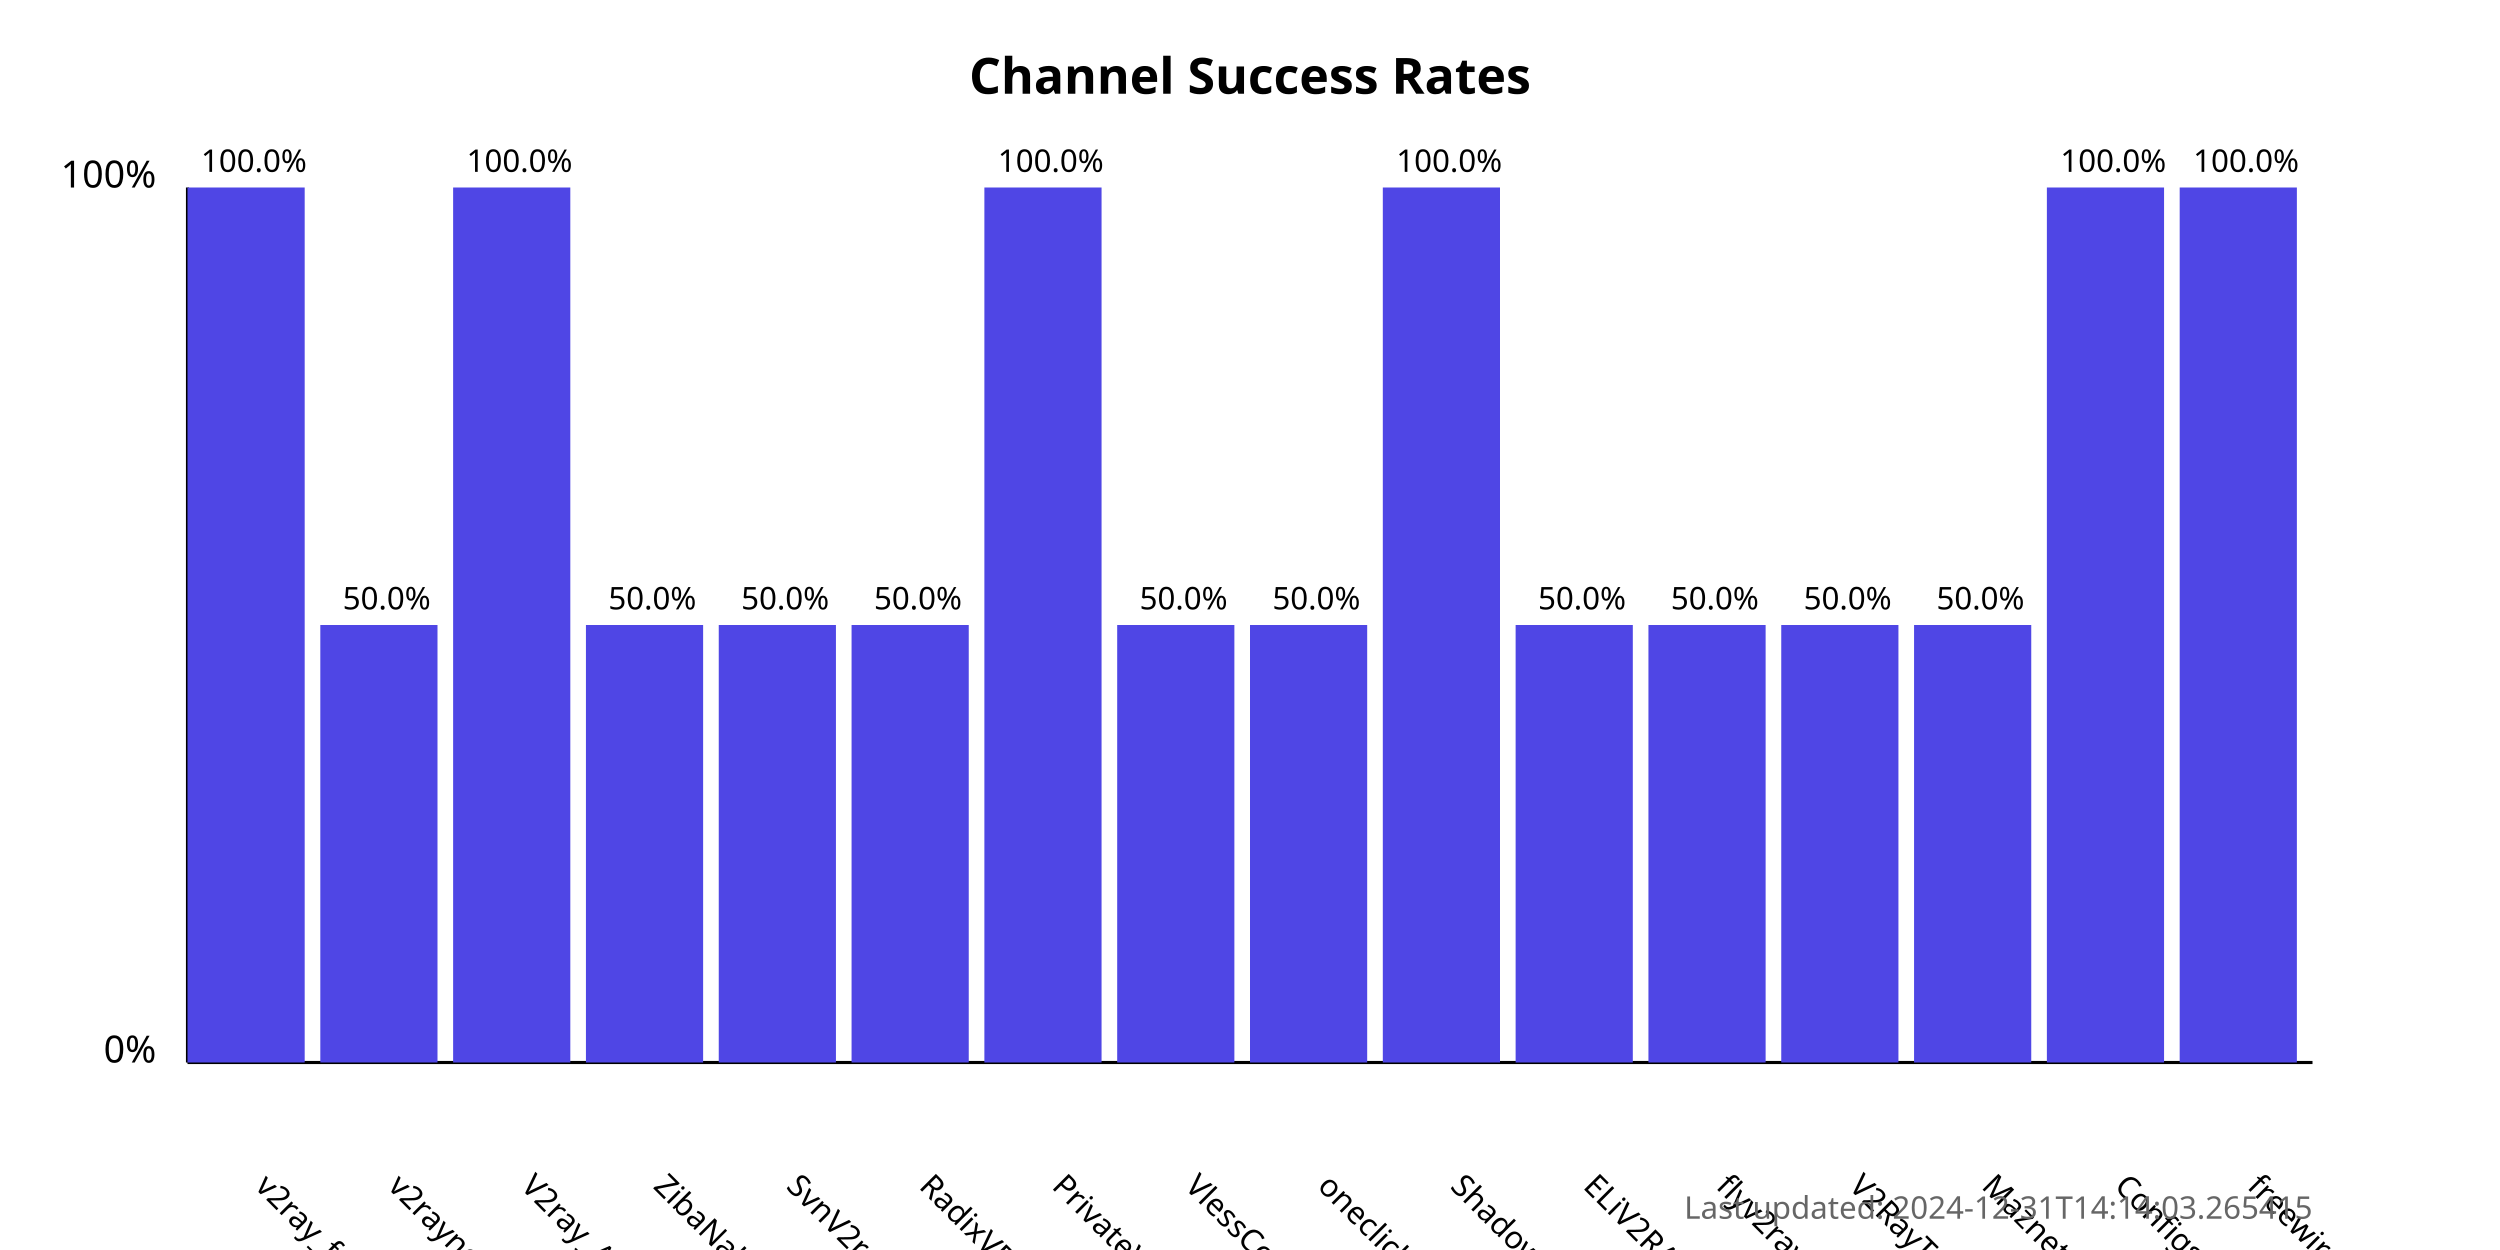
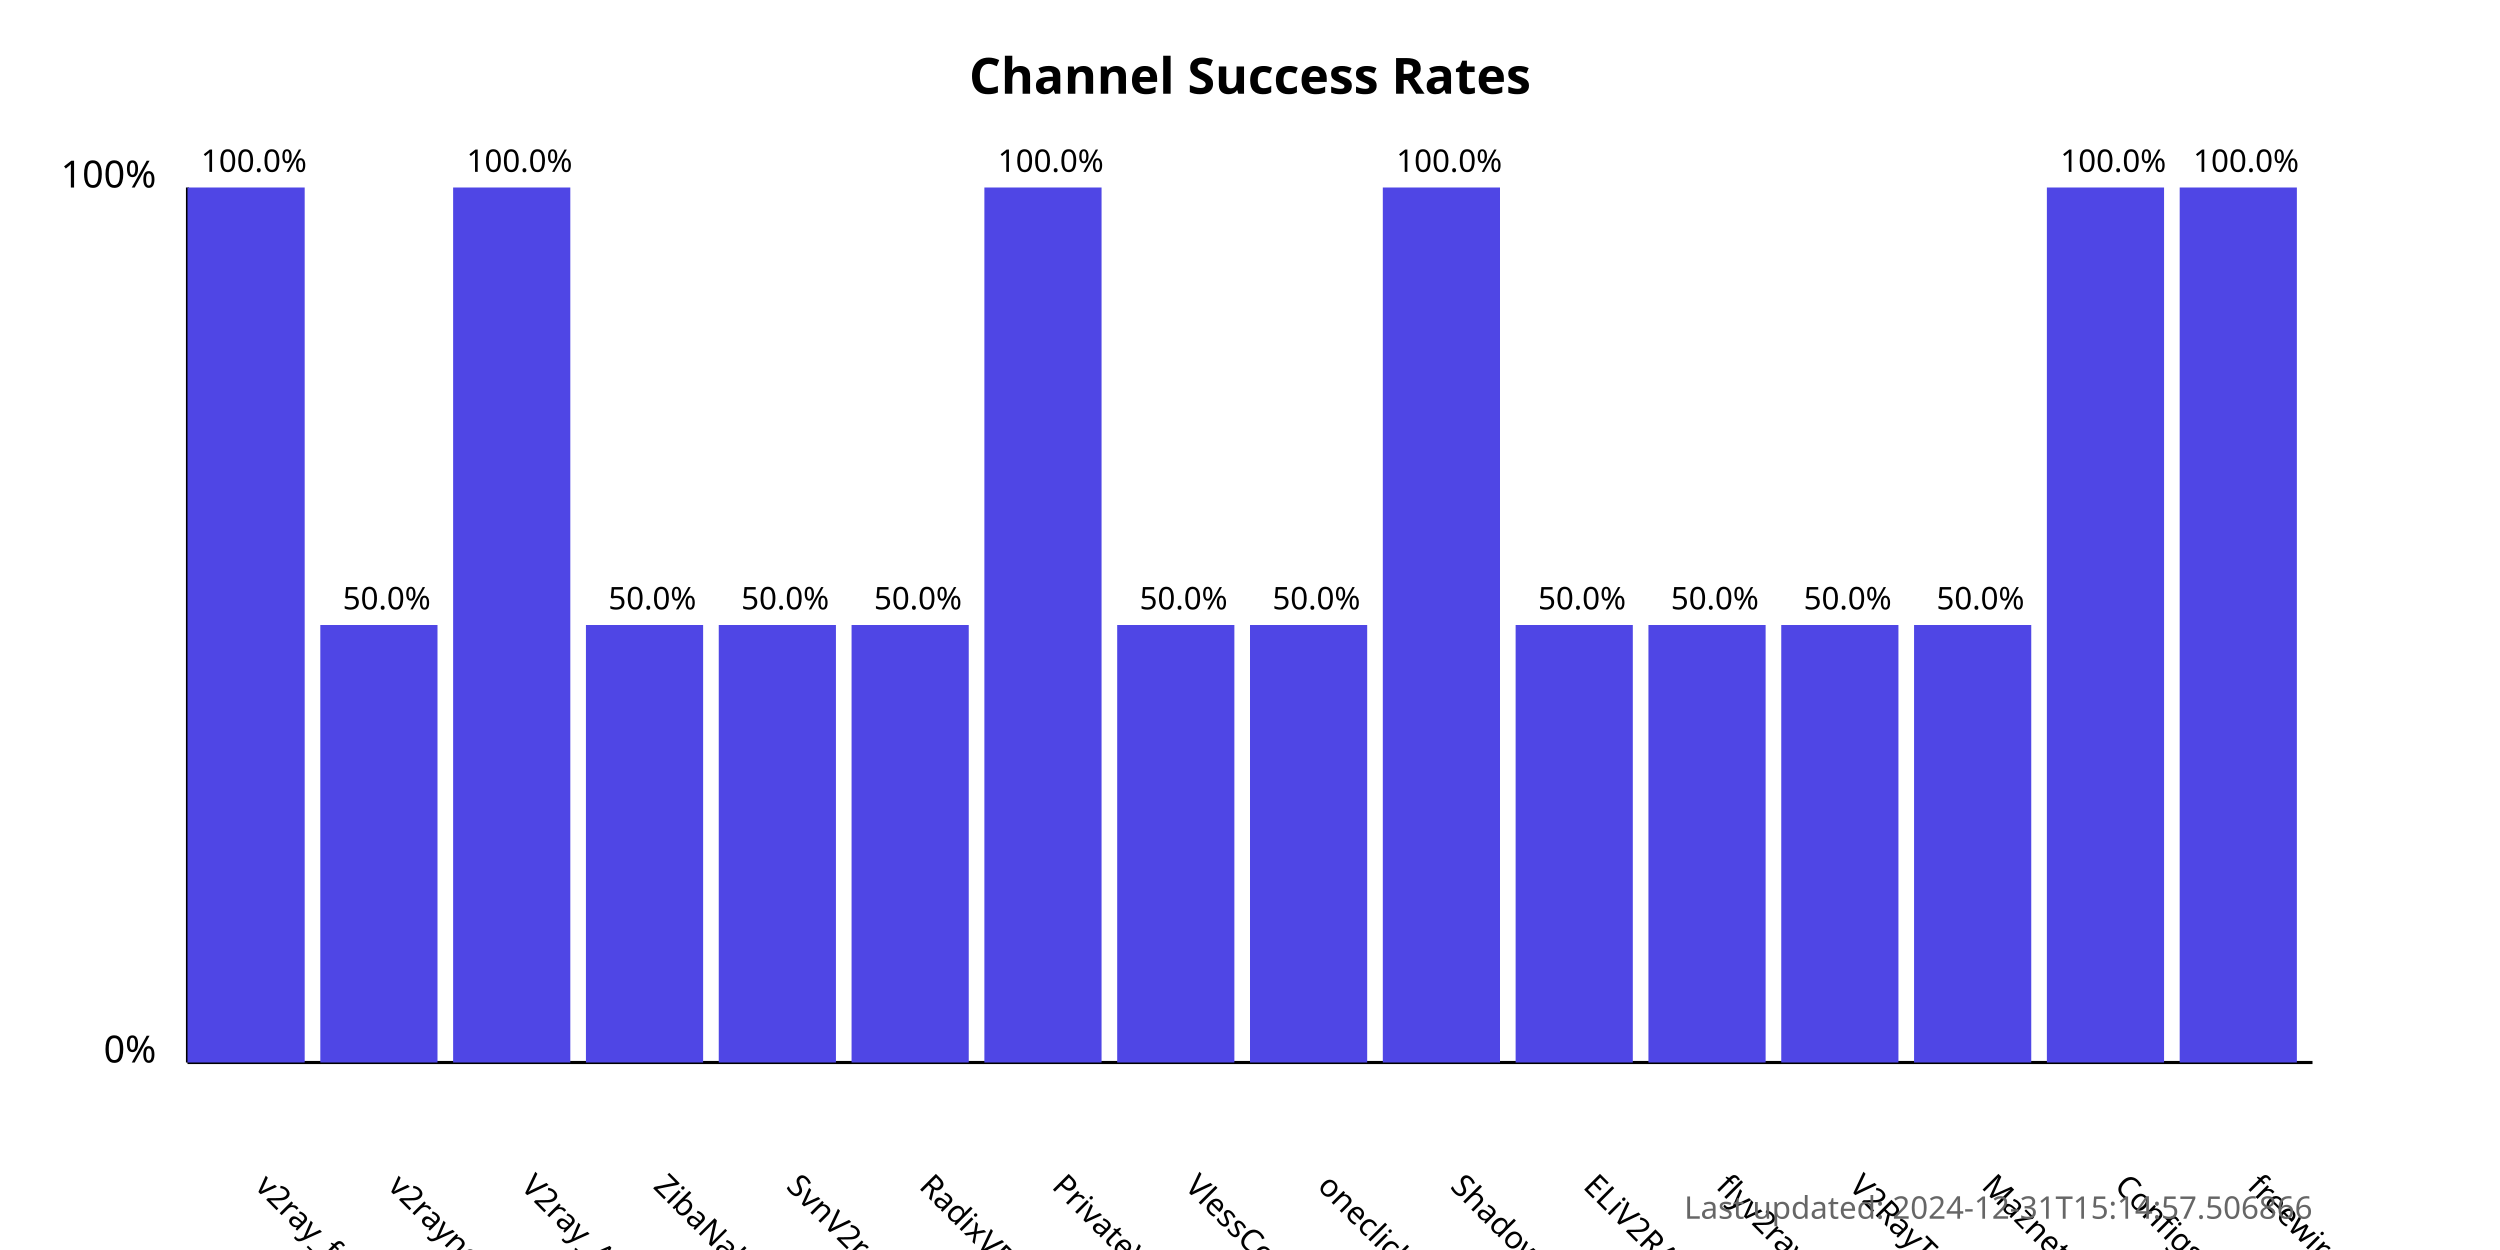
<svg xmlns="http://www.w3.org/2000/svg" width="800" height="400">
  <style>
            .chart-title { font: bold 16px sans-serif; }
            .axis-label { font: 12px sans-serif; }
            .tick-label { font: 10px sans-serif; }
            .bar { fill: #4f46e5; }
            .bar:hover { fill: #6366f1; }
            .timestamp { font: 10px sans-serif; fill: #666; }
        </style>
  <text x="400.0" y="30" text-anchor="middle" class="chart-title">
            Channel Success Rates
        </text>
  <line x1="60" y1="340" x2="60" y2="60" stroke="black" stroke-width="1" />
  <line x1="60" y1="340" x2="740" y2="340" stroke="black" stroke-width="1" />
  <text x="50" y="340" text-anchor="end" class="axis-label">0%</text>
  <text x="50" y="60" text-anchor="end" class="axis-label">100%</text>
  <g>
    <rect x="60" y="60.0" width="37.5" height="280.0" class="bar" />
    <text x="81.25" y="380" transform="rotate(45, 81.25, 380)" text-anchor="start" class="tick-label">
                v2ray_free_conf
            </text>
    <text x="81.25" y="55.0" text-anchor="middle" class="tick-label">
                100.0%
            </text>
  </g>
  <g>
    <rect x="102.5" y="200.0" width="37.5" height="140.0" class="bar" />
    <text x="123.75" y="380" transform="rotate(45, 123.75, 380)" text-anchor="start" class="tick-label">
                v2rayngvpn
            </text>
    <text x="123.75" y="195.0" text-anchor="middle" class="tick-label">
                50.0%
            </text>
  </g>
  <g>
    <rect x="145.0" y="60.0" width="37.5" height="280.0" class="bar" />
    <text x="166.25" y="380" transform="rotate(45, 166.25, 380)" text-anchor="start" class="tick-label">
                V2ray_Alpha
            </text>
    <text x="166.25" y="55.0" text-anchor="middle" class="tick-label">
                100.0%
            </text>
  </g>
  <g>
    <rect x="187.5" y="200.0" width="37.5" height="140.0" class="bar" />
    <text x="208.75" y="380" transform="rotate(45, 208.75, 380)" text-anchor="start" class="tick-label">
                ZibaNabz
            </text>
    <text x="208.75" y="195.0" text-anchor="middle" class="tick-label">
                50.0%
            </text>
  </g>
  <g>
    <rect x="230.0" y="200.0" width="37.5" height="140.0" class="bar" />
    <text x="251.25" y="380" transform="rotate(45, 251.25, 380)" text-anchor="start" class="tick-label">
                SvnV2ray
            </text>
    <text x="251.25" y="195.0" text-anchor="middle" class="tick-label">
                50.0%
            </text>
  </g>
  <g>
    <rect x="272.5" y="200.0" width="37.5" height="140.0" class="bar" />
    <text x="293.75" y="380" transform="rotate(45, 293.75, 380)" text-anchor="start" class="tick-label">
                RadixVPN
            </text>
    <text x="293.75" y="195.0" text-anchor="middle" class="tick-label">
                50.0%
            </text>
  </g>
  <g>
    <rect x="315.0" y="60.0" width="37.5" height="280.0" class="bar" />
    <text x="336.25" y="380" transform="rotate(45, 336.25, 380)" text-anchor="start" class="tick-label">
                PrivateVPNs
            </text>
    <text x="336.25" y="55.0" text-anchor="middle" class="tick-label">
                100.0%
            </text>
  </g>
  <g>
    <rect x="357.5" y="200.0" width="37.5" height="140.0" class="bar" />
    <text x="378.75" y="380" transform="rotate(45, 378.75, 380)" text-anchor="start" class="tick-label">
                VlessConfig
            </text>
    <text x="378.75" y="195.0" text-anchor="middle" class="tick-label">
                50.0%
            </text>
  </g>
  <g>
    <rect x="400.0" y="200.0" width="37.5" height="140.0" class="bar" />
    <text x="421.25" y="380" transform="rotate(45, 421.25, 380)" text-anchor="start" class="tick-label">
                oneclickvpnkeys
            </text>
    <text x="421.25" y="195.0" text-anchor="middle" class="tick-label">
                50.0%
            </text>
  </g>
  <g>
    <rect x="442.5" y="60.0" width="37.5" height="280.0" class="bar" />
    <text x="463.75" y="380" transform="rotate(45, 463.75, 380)" text-anchor="start" class="tick-label">
                ShadowProxy66
            </text>
    <text x="463.75" y="55.0" text-anchor="middle" class="tick-label">
                100.0%
            </text>
  </g>
  <g>
    <rect x="485.0" y="200.0" width="37.5" height="140.0" class="bar" />
    <text x="506.25" y="380" transform="rotate(45, 506.25, 380)" text-anchor="start" class="tick-label">
                ELiV2RAY
            </text>
    <text x="506.25" y="195.0" text-anchor="middle" class="tick-label">
                50.0%
            </text>
  </g>
  <g>
    <rect x="527.5" y="200.0" width="37.5" height="140.0" class="bar" />
    <text x="548.75" y="380" transform="rotate(45, 548.75, 380)" text-anchor="start" class="tick-label">
                flyv2ray
            </text>
    <text x="548.75" y="195.0" text-anchor="middle" class="tick-label">
                50.0%
            </text>
  </g>
  <g>
    <rect x="570.0" y="200.0" width="37.5" height="140.0" class="bar" />
    <text x="591.25" y="380" transform="rotate(45, 591.25, 380)" text-anchor="start" class="tick-label">
                V2RayTz
            </text>
    <text x="591.25" y="195.0" text-anchor="middle" class="tick-label">
                50.0%
            </text>
  </g>
  <g>
    <rect x="612.5" y="200.0" width="37.5" height="140.0" class="bar" />
    <text x="633.75" y="380" transform="rotate(45, 633.75, 380)" text-anchor="start" class="tick-label">
                Maznet
            </text>
    <text x="633.75" y="195.0" text-anchor="middle" class="tick-label">
                50.0%
            </text>
  </g>
  <g>
    <rect x="655.0" y="60.0" width="37.5" height="280.0" class="bar" />
    <text x="676.25" y="380" transform="rotate(45, 676.25, 380)" text-anchor="start" class="tick-label">
                ConfigsHUB
            </text>
    <text x="676.25" y="55.0" text-anchor="middle" class="tick-label">
                100.0%
            </text>
  </g>
  <g>
    <rect x="697.5" y="60.0" width="37.5" height="280.0" class="bar" />
    <text x="718.75" y="380" transform="rotate(45, 718.75, 380)" text-anchor="start" class="tick-label">
                freewireguard
            </text>
    <text x="718.75" y="55.0" text-anchor="middle" class="tick-label">
                100.0%
            </text>
  </g>
  <text x="740" y="390" text-anchor="end" class="timestamp">
-             Last updated: 2024-12-31T14:14:03.265415
+             Last updated: 2024-12-31T15:14:57.506866
        </text>
</svg>
